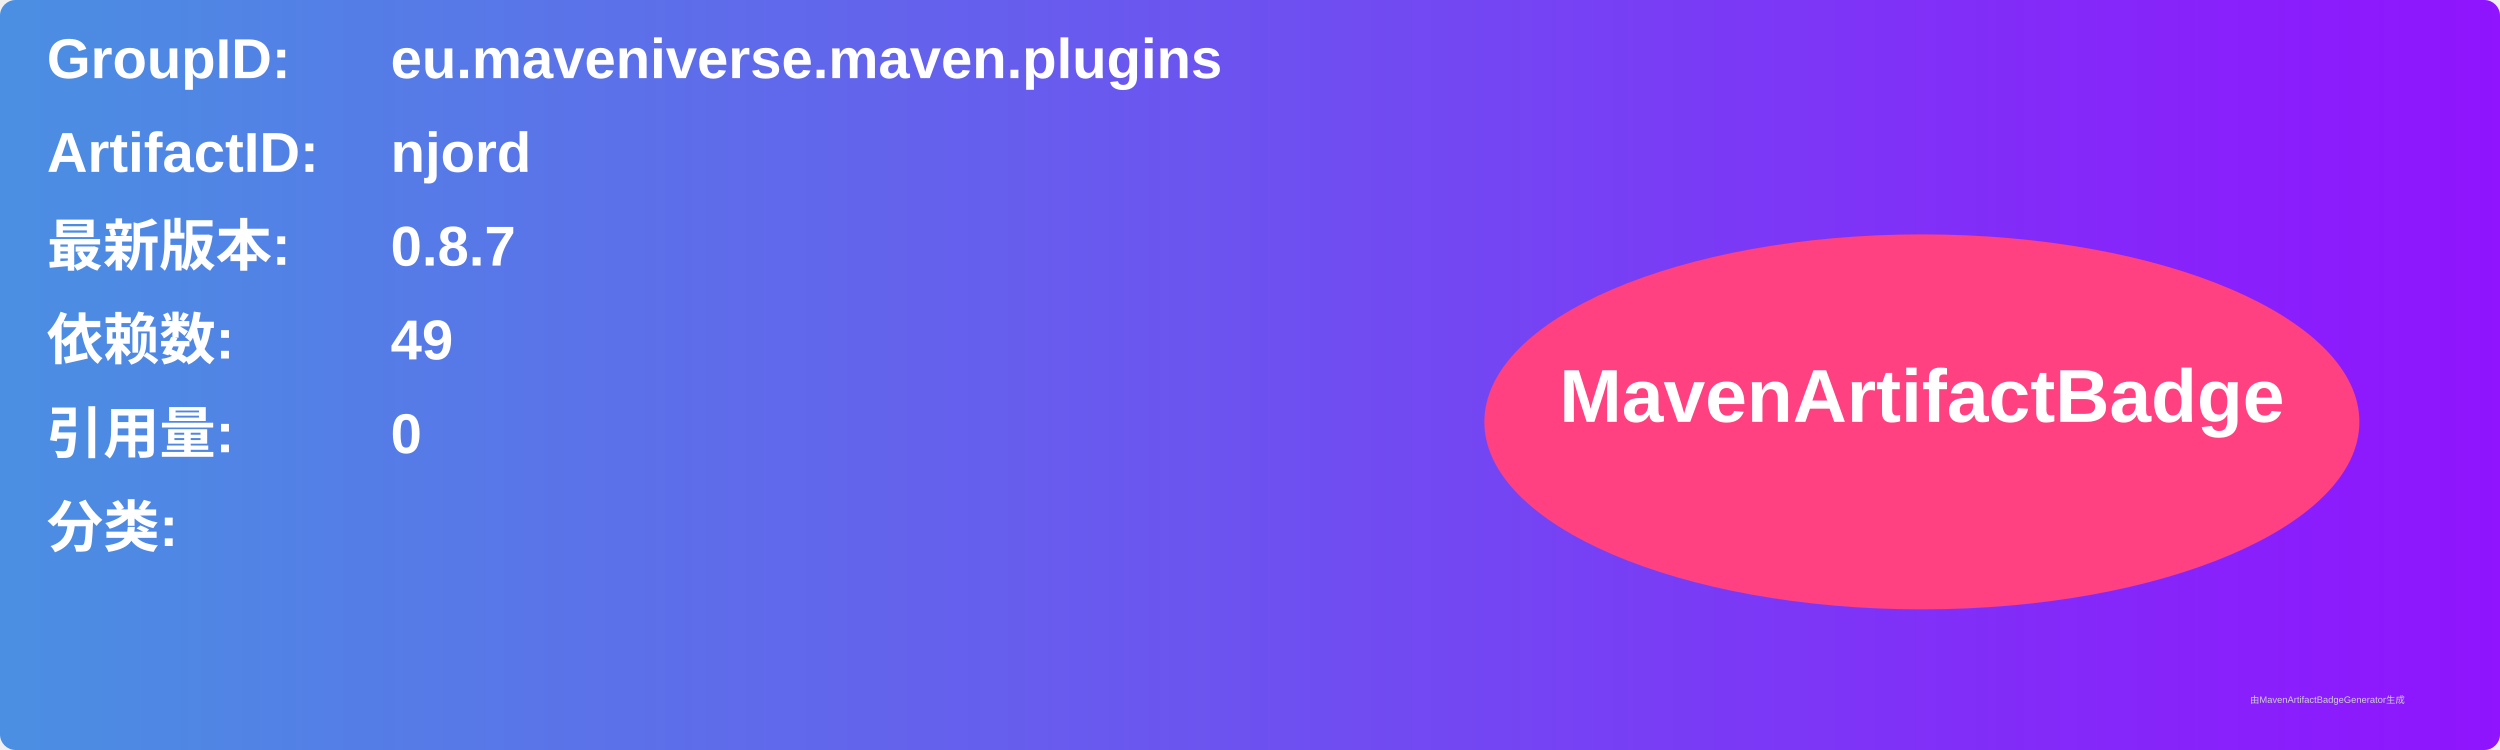
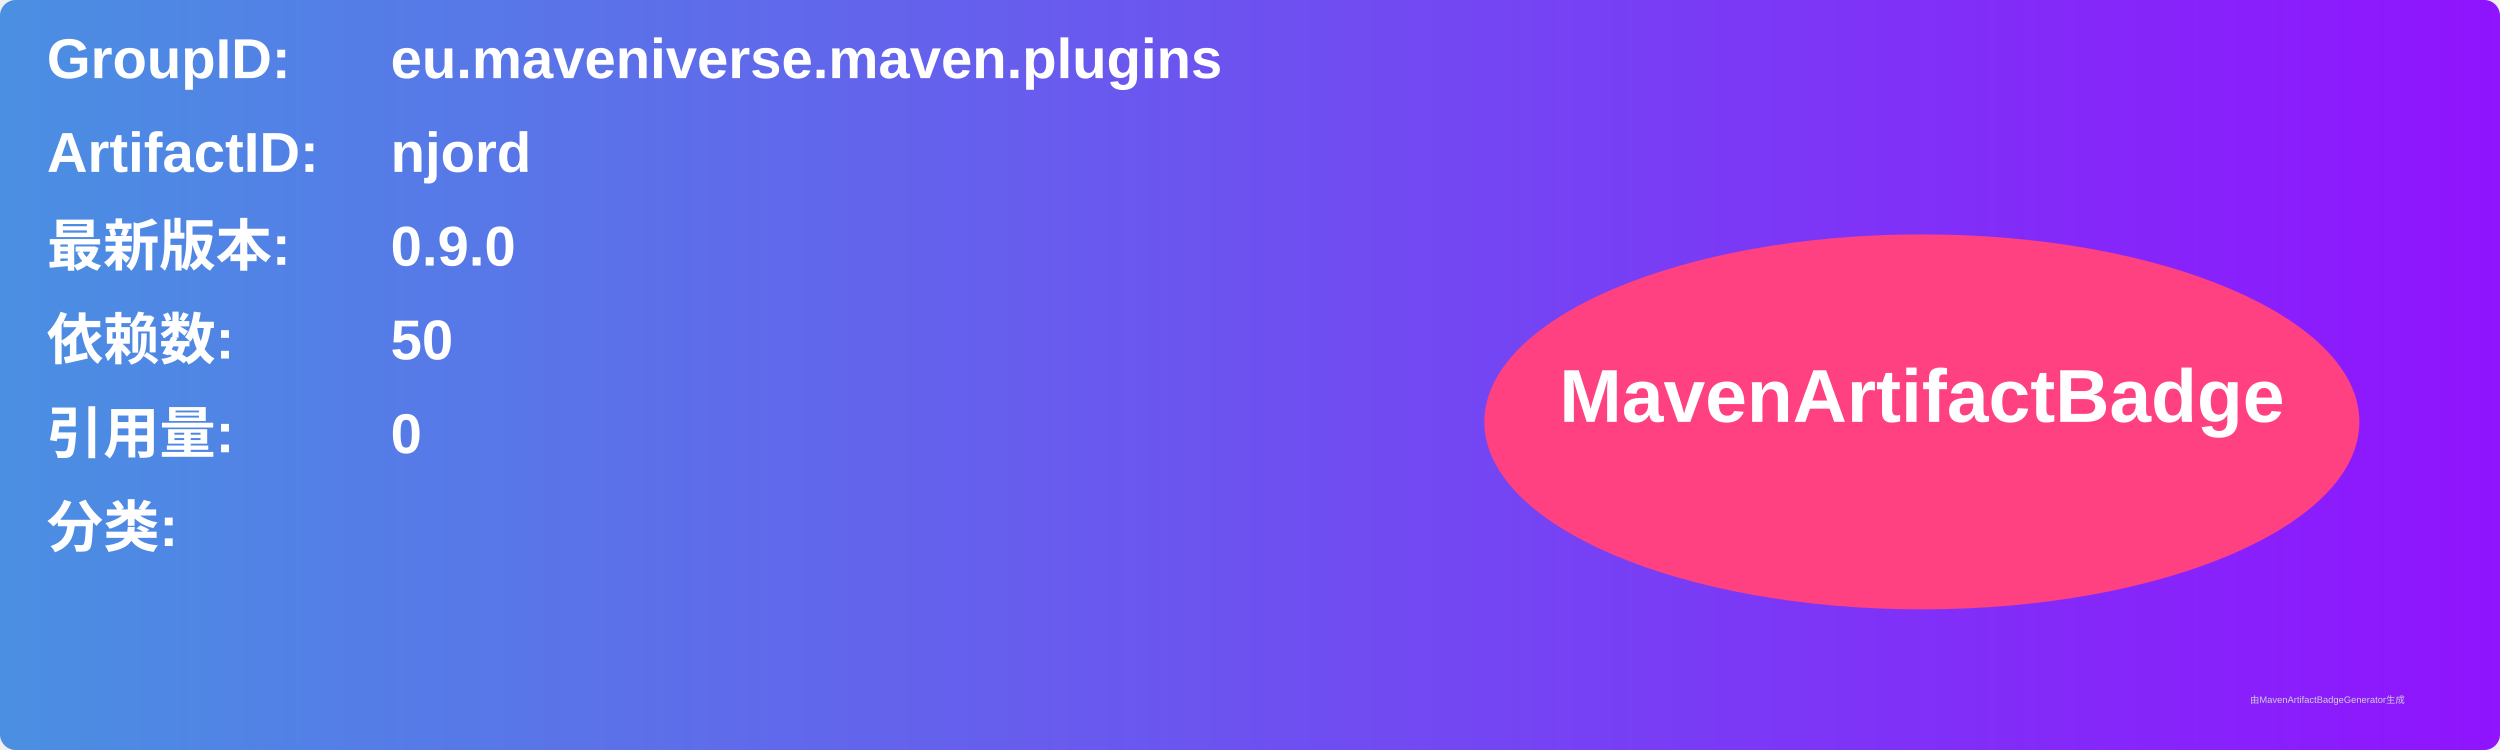
<svg xmlns="http://www.w3.org/2000/svg" width="800" height="240" viewBox="0 0 800 240">
  <linearGradient id="grad" x1="0%" y1="0%" x2="100%" y2="0%">
    <stop offset="0%" stop-color="#4a90e2" />
    <stop offset="100%" stop-color="#9013fe" />
  </linearGradient>
  <rect width="100%" height="100%" rx="5" ry="5" fill="url(#grad)" />
  <g transform="translate(15, 15)">
    <text x="0" y="10" font-family="Arial" font-size="18" fill="white" font-weight="bold" width="260">GroupID:</text>
    <text x="110" y="10" font-family="Arial" font-size="18" fill="white" font-weight="bold" width="460">eu.maveniverse.maven.plugins</text>
    <text x="0" y="40" font-family="Arial" font-size="18" fill="white" font-weight="bold" width="260">ArtifactID:</text>
    <text x="110" y="40" font-family="Arial" font-size="18" fill="white" font-weight="bold" width="460">njord</text>
    <text x="0" y="70" font-family="Arial" font-size="18" fill="white" font-weight="bold">最新版本:</text>
    <text x="110" y="70" font-family="Arial" font-size="18" fill="white" font-weight="bold">
-       <tspan font-weight="bold">0.8.7</tspan>
+       <tspan font-weight="bold">0.9.0</tspan>
    </text>
    <text x="0" y="100" font-family="Arial" font-size="18" fill="white" font-weight="bold">依赖数: </text>
    <text x="110" y="100" font-family="Arial" font-size="18" fill="white">
-       <tspan font-weight="bold">49</tspan>
+       <tspan font-weight="bold">50</tspan>
    </text>
    <text x="0" y="130" font-family="Arial" font-size="18" fill="white" font-weight="bold">引用量: </text>
    <text x="110" y="130" font-family="Arial" font-size="18" fill="white">
      <tspan font-weight="bold">0</tspan>
    </text>
    <text x="0" y="160" font-family="Arial" font-size="18" fill="white" font-weight="bold">分类:</text>
    <text x="10" y="190" font-family="Arial" font-size="10" fill="white">
      <tspan font-weight="bold" />
    </text>
    <ellipse cx="600" cy="120" rx="140" ry="60" fill="#ff4081" />
    <text x="600" y="120" text-anchor="middle" font-family="Arial" font-size="24" fill="white" font-weight="bold">MavenArtifactBadge</text>
  </g>
  <text x="720" y="225" font-family="Arial" font-size="3" fill="#d0d0d0">由MavenArtifactBadgeGenerator生成</text>
</svg>
